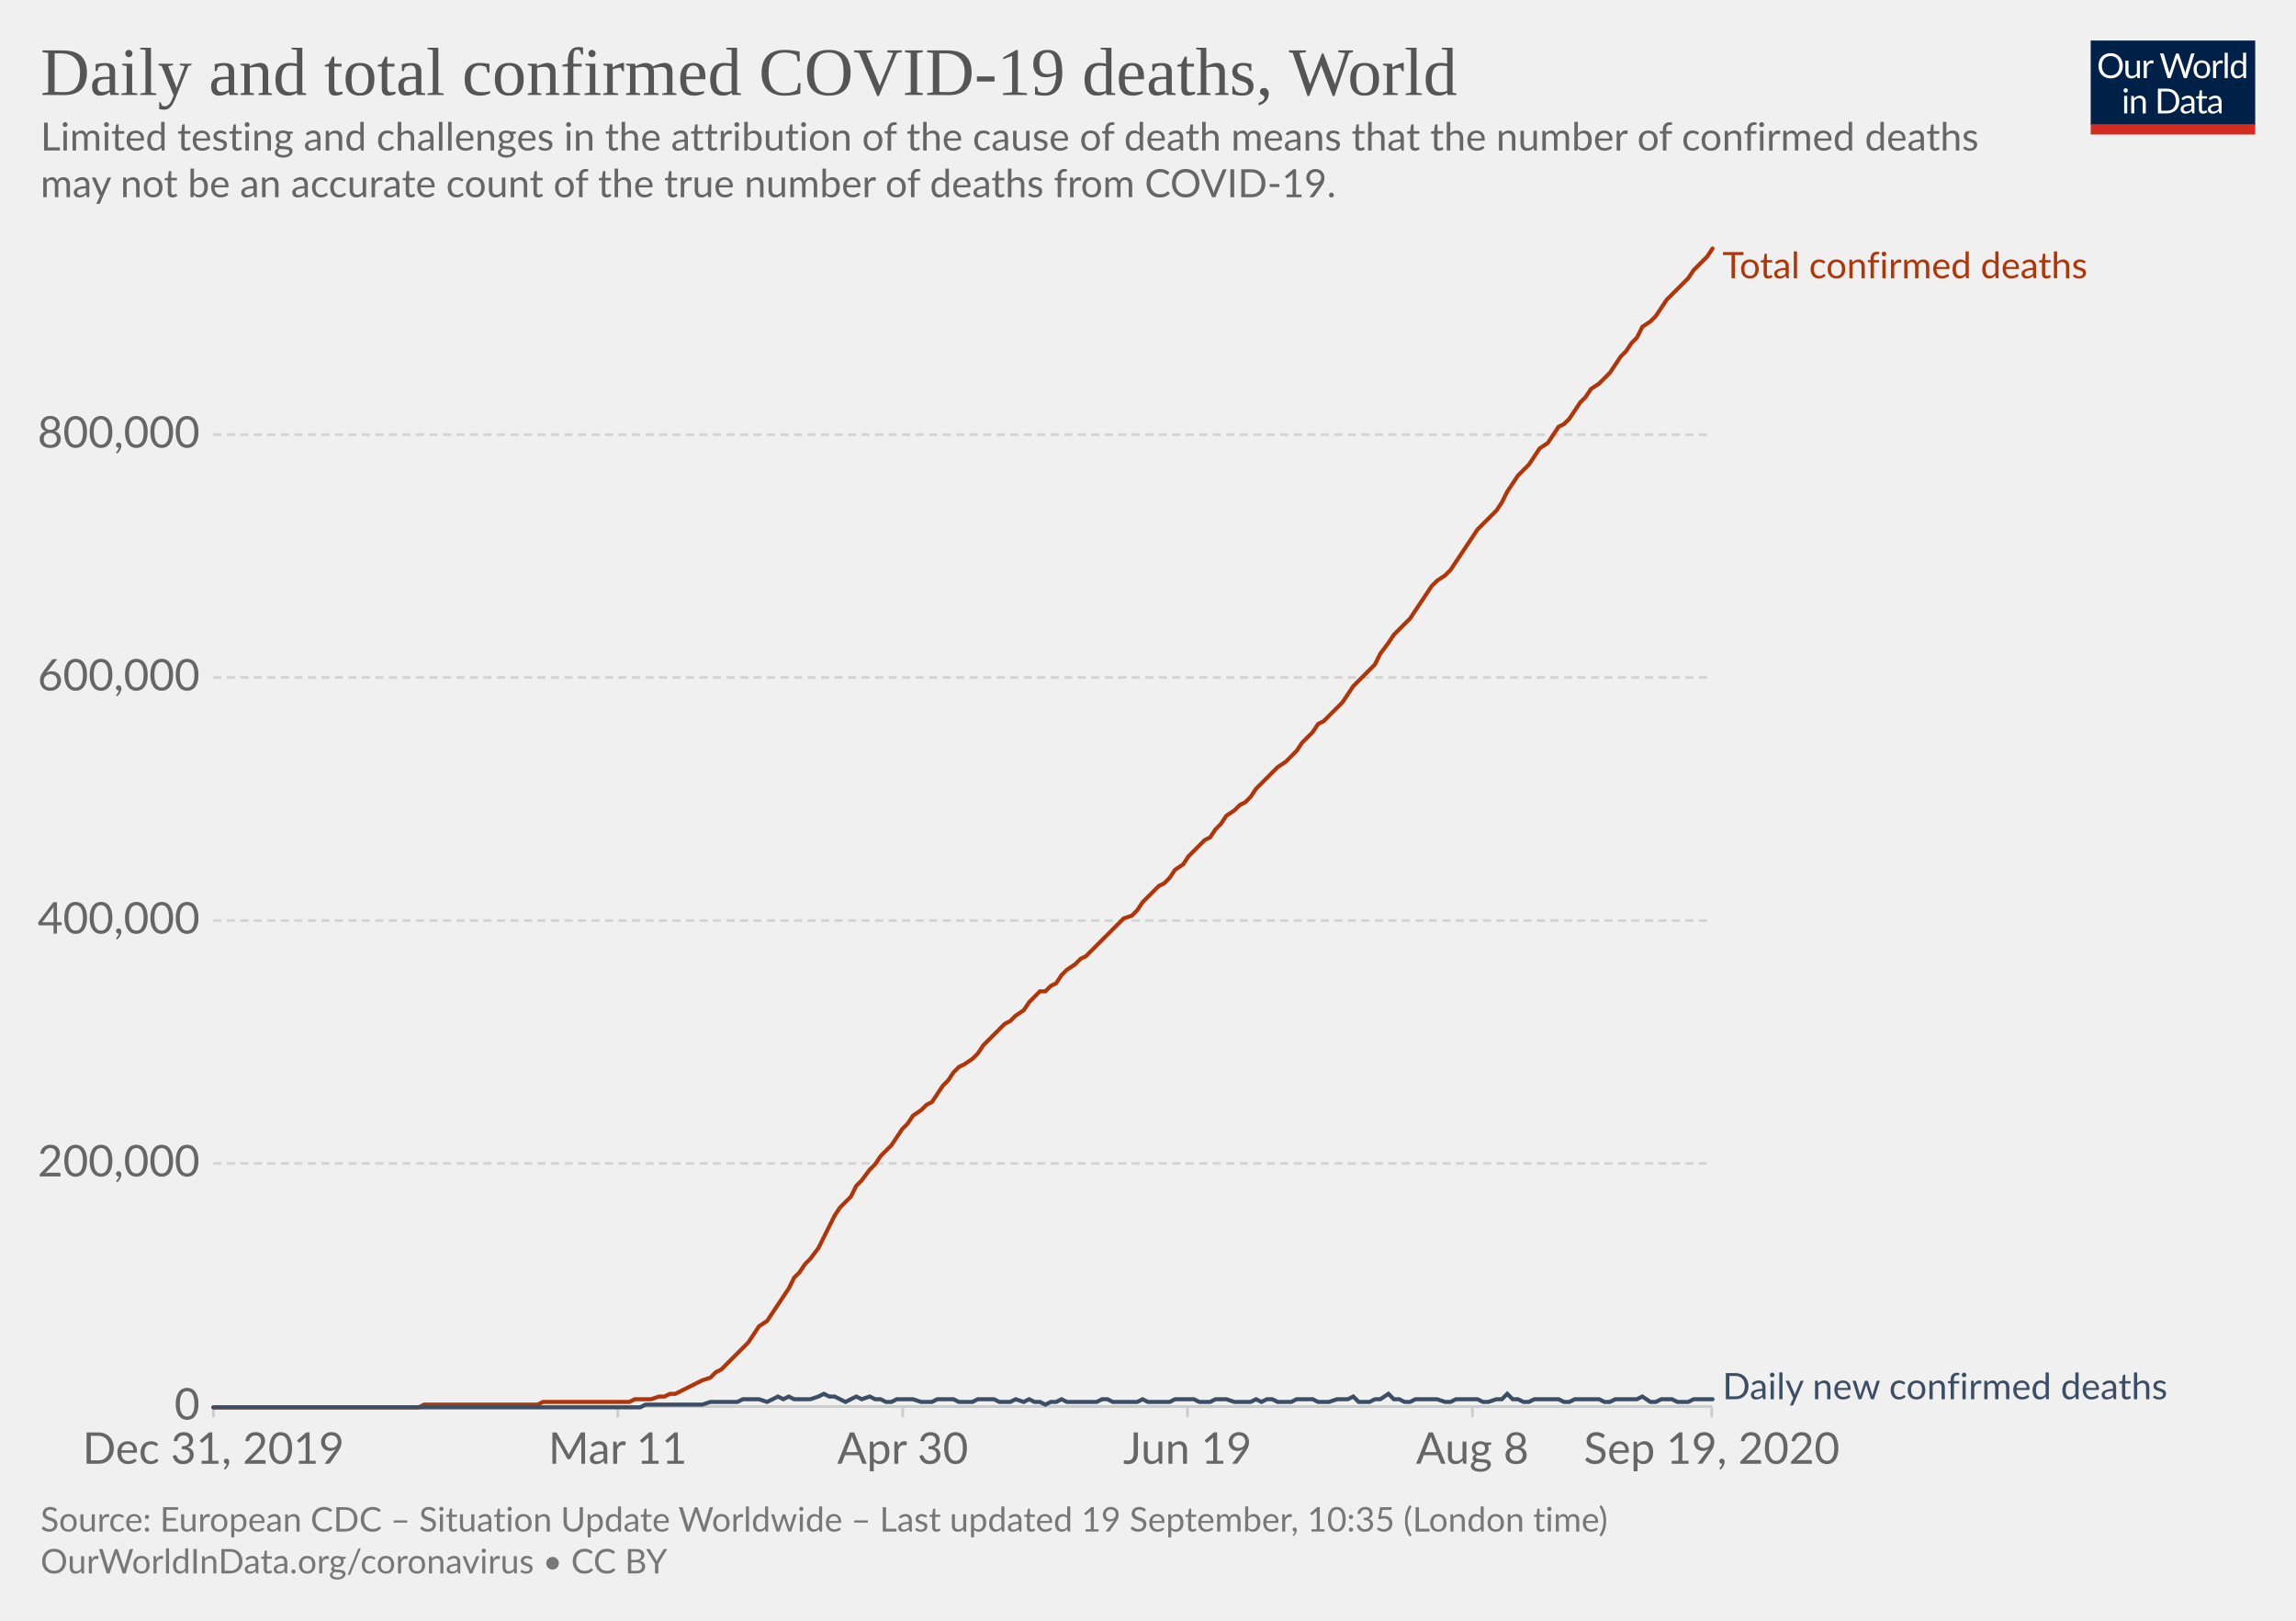
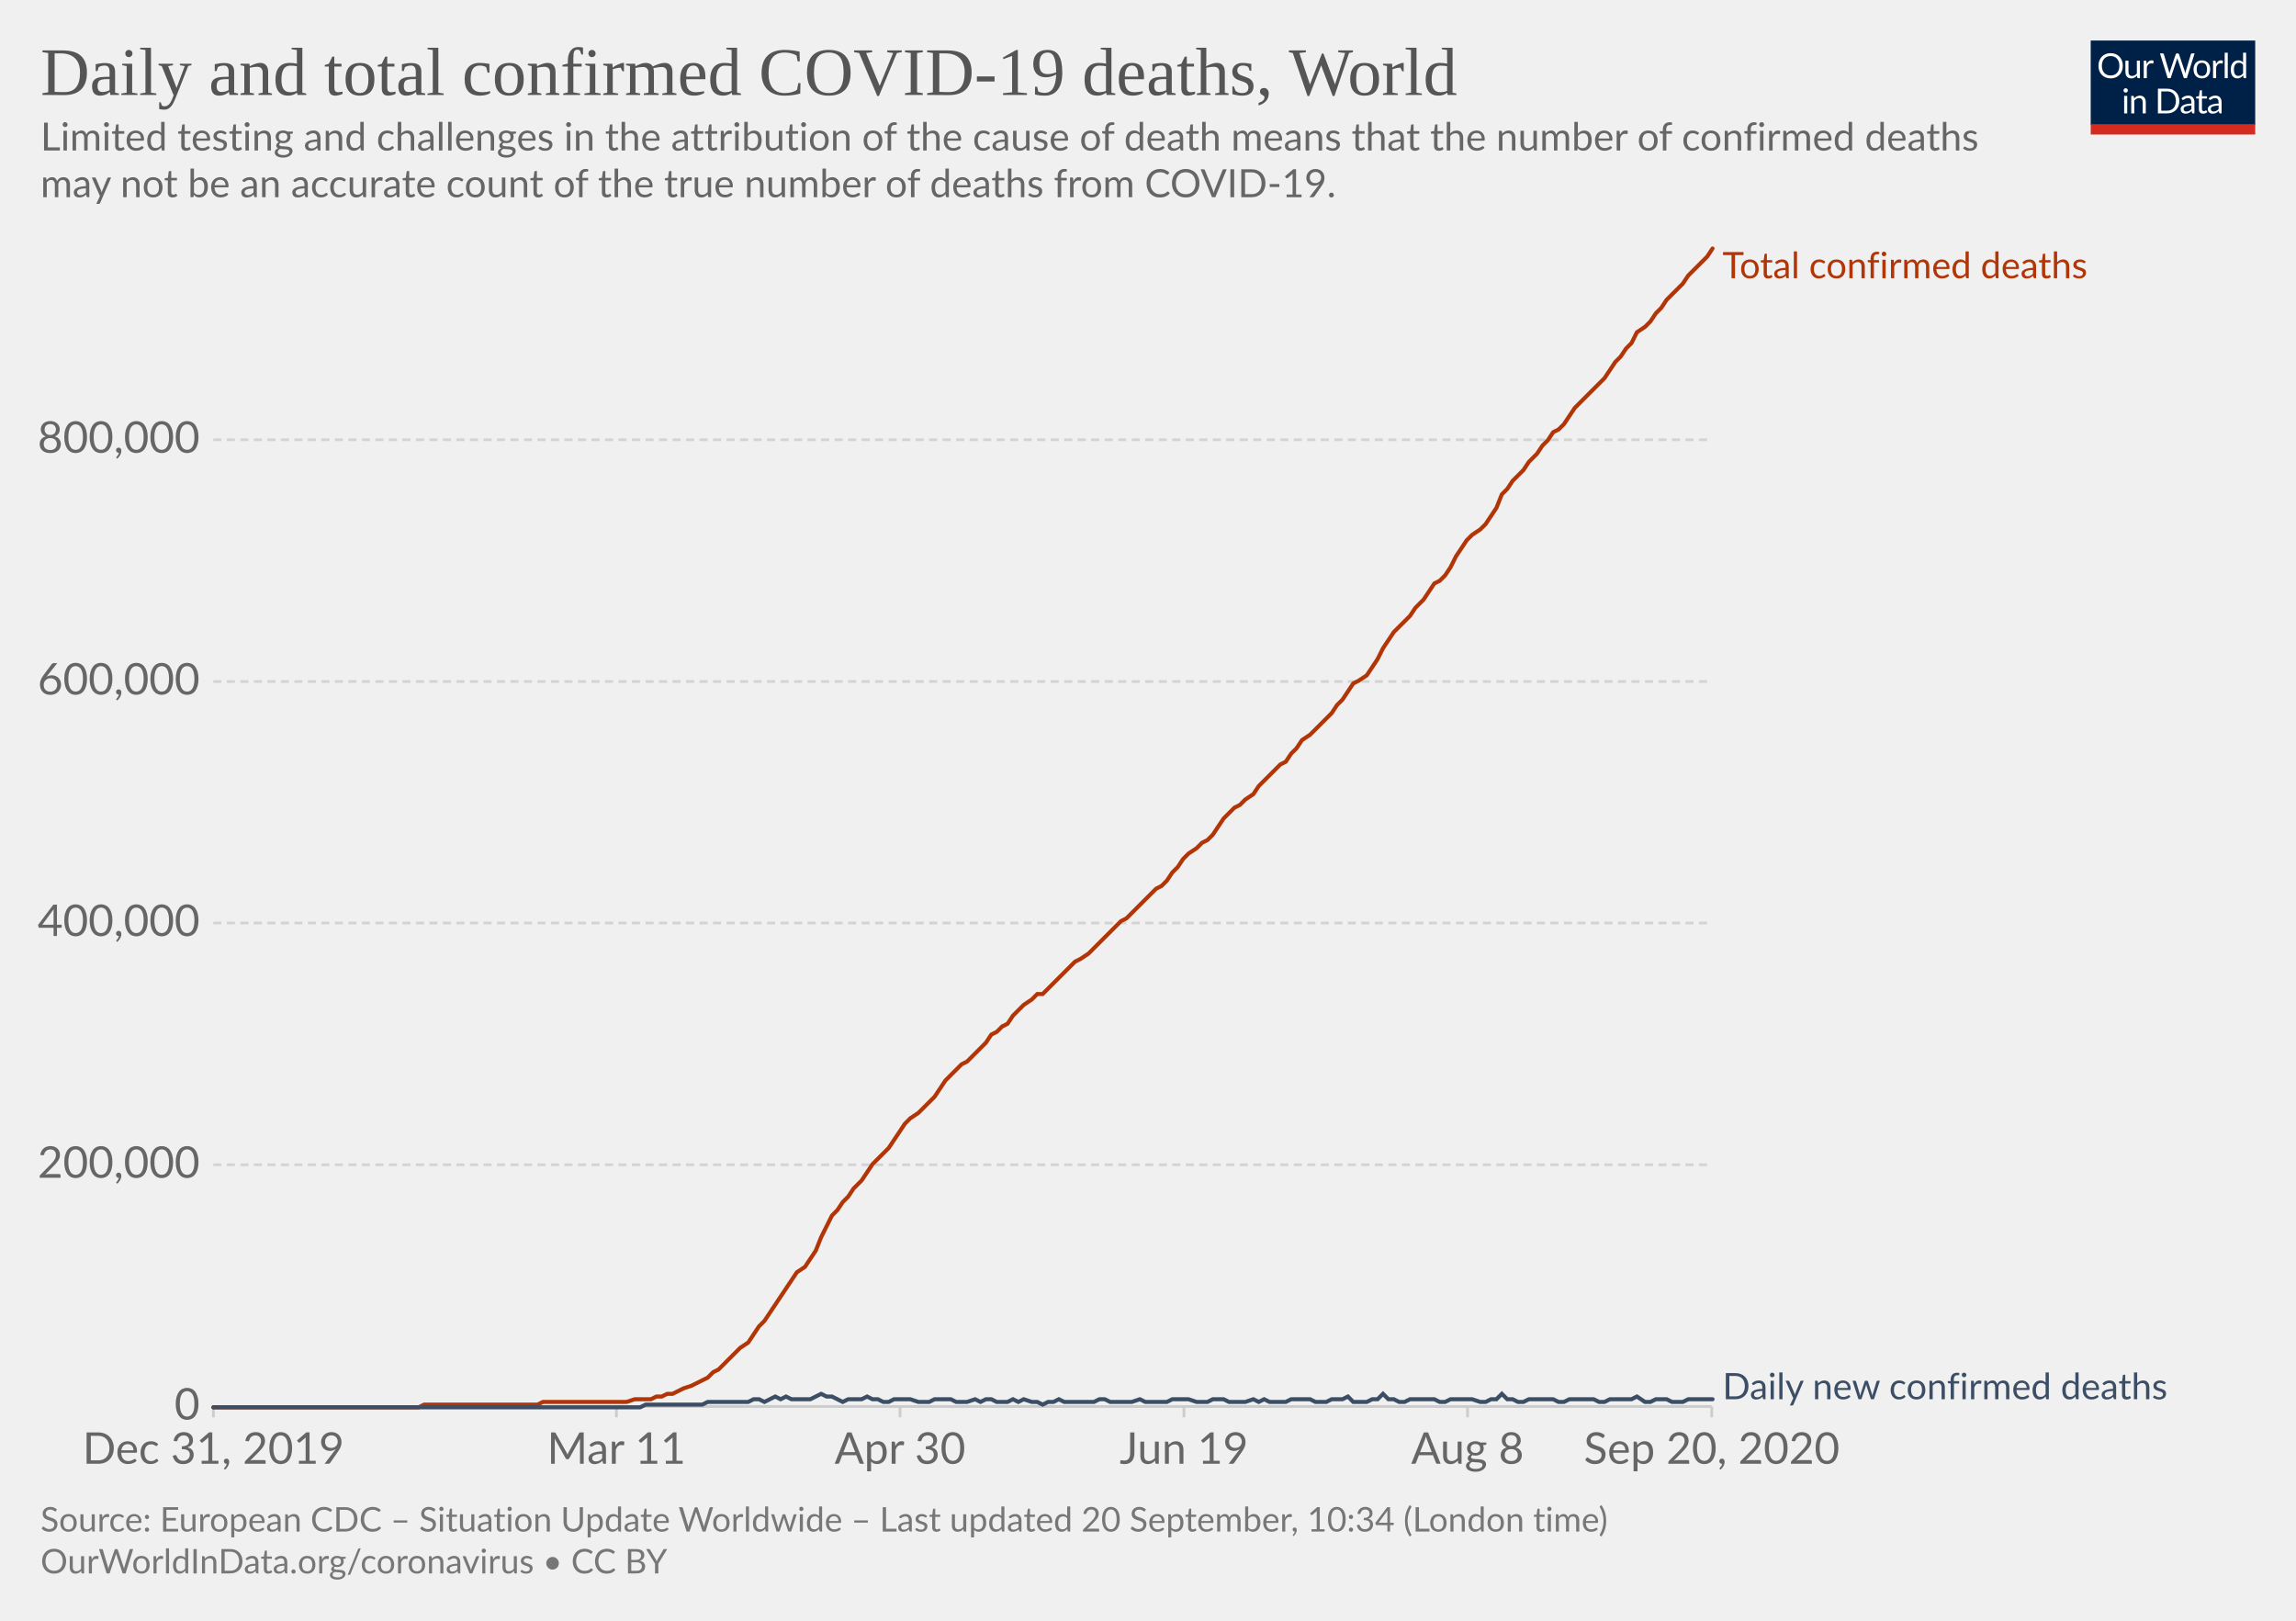
<svg xmlns="http://www.w3.org/2000/svg" version="1.1" style="background-color:#fff;-webkit-font-smoothing:antialiased" width="850" height="600" viewBox="0 0 850 600" font-family="Lato,'Helvetica Neue',Helvetica,Arial,sans-serif" font-size="18" text-rendering="optimizeLegibility">
  <g class="HeaderView">
    <g transform="matrix(.29 0 0 .29 774 15)">
      <svg width="210" height="120" viewBox="0 0 210 120" fill="none">
        <g clip-path="url(#clip0)">
          <path d="M0 0h210v107.89H0V0z" fill="#002147" />
          <path d="M40.98 32.25c0 2.36-.38 4.53-1.12 6.51a14.26 14.26 0 01-8.1 8.4c-1.9.78-4.02 1.17-6.34 1.17a16.6 16.6 0 01-6.33-1.17 14.31 14.31 0 01-8.08-8.4 18.29 18.29 0 01-1.12-6.51c0-2.36.38-4.53 1.12-6.5a14.32 14.32 0 018.07-8.44c1.92-.8 4.03-1.19 6.34-1.19 2.32 0 4.43.4 6.34 1.19 1.92.8 3.56 1.9 4.93 3.34a14.87 14.87 0 013.17 5.1 18.1 18.1 0 011.12 6.5zm-4.38 0c0-1.94-.26-3.68-.8-5.22a10.91 10.91 0 00-2.24-3.89 9.68 9.68 0 00-3.52-2.46 11.95 11.95 0 00-4.62-.86c-1.68 0-3.21.28-4.6.86a9.88 9.88 0 00-3.54 2.46 10.91 10.91 0 00-2.24 3.9c-.53 1.53-.8 3.27-.8 5.2 0 1.94.27 3.68.8 5.22a11.17 11.17 0 002.24 3.9 10.01 10.01 0 003.55 2.44c1.38.56 2.9.83 4.6.83 1.7 0 3.24-.27 4.61-.83a9.8 9.8 0 003.52-2.44 11.17 11.17 0 002.25-3.9c.53-1.54.8-3.28.8-5.21zm26.22-6.54V48H60.5c-.56 0-.9-.27-1.05-.81l-.31-2.4a12.45 12.45 0 01-3.26 2.6c-1.2.64-2.58.96-4.13.96-1.22 0-2.3-.2-3.24-.6a6.52 6.52 0 01-2.33-1.7 7.37 7.37 0 01-1.43-2.67c-.3-1.04-.46-2.2-.46-3.45V25.7h3.91v14.22c0 1.68.38 2.99 1.15 3.91.77.93 1.96 1.39 3.54 1.39 1.16 0 2.24-.27 3.23-.82a10.42 10.42 0 002.8-2.28V25.7h3.91zm8.61 4.47a9.94 9.94 0 012.6-3.56 5.64 5.64 0 013.76-1.3c.47 0 .92.05 1.34.15.44.1.83.27 1.17.49l-.3 2.92c-.09.37-.3.55-.66.55-.2 0-.5-.04-.9-.13a6.21 6.21 0 00-3.24.18c-.54.2-1.03.5-1.47.92-.42.4-.81.9-1.17 1.5-.33.58-.64 1.26-.92 2.02V48H67.7V25.71h2.25c.42 0 .72.08.88.25.16.16.27.44.33.83l.26 3.39zm61.16-13.7L122.75 48h-3.82l-7.99-24.05a21.95 21.95 0 01-.42-1.58 38.36 38.36 0 01-.44 1.58L102.05 48h-3.83L88.4 16.47h3.54c.38 0 .7.1.95.29.26.2.43.43.5.73l6.52 21.9c.1.4.2.83.28 1.28.1.46.2.94.29 1.46l.3-1.46c.12-.47.25-.9.38-1.27l7.41-21.91c.1-.25.26-.48.51-.69.27-.22.58-.33.95-.33h1.23c.38 0 .69.1.92.29.24.2.41.43.53.73l7.4 21.9a28.4 28.4 0 01.68 2.62 29.52 29.52 0 01.52-2.61l6.54-21.91c.07-.27.23-.5.48-.7.27-.21.58-.32.95-.32h3.32zm9.35 8.88c1.63 0 3.1.27 4.4.82a9.43 9.43 0 015.46 5.94c.5 1.4.74 2.98.74 4.73 0 1.76-.25 3.34-.74 4.75a9.43 9.43 0 01-5.46 5.92c-1.3.52-2.77.79-4.4.79-1.64 0-3.12-.27-4.44-.8a9.42 9.42 0 01-3.35-2.3c-.92-1-1.63-2.2-2.13-3.61-.49-1.41-.73-3-.73-4.75s.24-3.33.73-4.73c.5-1.43 1.2-2.64 2.13-3.63a9.4 9.4 0 013.35-2.31c1.32-.55 2.8-.82 4.44-.82zm0 19.89c2.2 0 3.84-.73 4.93-2.2 1.08-1.48 1.63-3.54 1.63-6.18 0-2.66-.55-4.72-1.63-6.2-1.09-1.49-2.73-2.23-4.93-2.23-1.12 0-2.09.2-2.93.57a5.7 5.7 0 00-2.06 1.65 7.5 7.5 0 00-1.24 2.67c-.26 1.04-.4 2.22-.4 3.54 0 2.64.55 4.7 1.64 6.18 1.1 1.47 2.76 2.2 4.99 2.2zm17.97-15.07a9.94 9.94 0 012.6-3.56 5.64 5.64 0 013.76-1.3c.47 0 .91.05 1.34.15.44.1.83.27 1.16.49l-.28 2.92c-.09.37-.31.55-.66.55-.2 0-.5-.04-.9-.13a6.2 6.2 0 00-3.24.18c-.54.2-1.03.5-1.47.92-.43.4-.82.9-1.17 1.5a13.1 13.1 0 00-.92 2.02V48h-3.94V25.71h2.24c.43 0 .72.08.88.25.17.16.28.44.33.83l.27 3.39zm15.04-14.59V48h-3.92V15.6h3.92zm19.55 15.43a6.22 6.22 0 00-2.38-2.05 6.7 6.7 0 00-2.86-.6c-2.07 0-3.66.75-4.77 2.23-1.12 1.48-1.68 3.6-1.68 6.33 0 1.46.13 2.7.38 3.74a7.29 7.29 0 001.1 2.56 4.35 4.35 0 001.78 1.45c.7.3 1.5.46 2.4.46 1.29 0 2.41-.3 3.36-.88a9.6 9.6 0 002.67-2.49V31.02zm3.91-15.43V48h-2.33c-.56 0-.9-.27-1.06-.81l-.35-2.71a12.13 12.13 0 01-3.25 2.77 8.28 8.28 0 01-4.23 1.06 7.31 7.31 0 01-6.14-2.9c-.73-.96-1.3-2.15-1.69-3.57a18.35 18.35 0 01.07-9.48 11.29 11.29 0 011.89-3.7 8.7 8.7 0 017.06-3.34 7.96 7.96 0 016.12 2.62V15.59h3.91zM46.61 70.71V93H42.7V70.71h3.91zm.84-7c0 .39-.08.75-.24 1.09a2.81 2.81 0 01-1.52 1.47 2.67 2.67 0 01-2.16 0 2.9 2.9 0 01-1.45-1.47 2.67 2.67 0 010-2.16c.15-.35.35-.65.6-.9.25-.27.53-.47.85-.62a2.67 2.67 0 012.16 0c.35.15.65.35.9.62.27.25.47.55.62.9.16.34.24.7.24 1.08zm7.97 10.24c.49-.54 1-1.04 1.54-1.48a9.85 9.85 0 013.66-1.84 8.96 8.96 0 015.43.35c.94.4 1.72.97 2.33 1.71a7.36 7.36 0 011.43 2.67c.32 1.04.49 2.19.49 3.45V93h-3.94V78.81c0-1.69-.4-3-1.17-3.92-.76-.93-1.93-1.4-3.5-1.4a6.6 6.6 0 00-3.25.83c-1 .56-1.92 1.31-2.77 2.27V93h-3.94V70.71h2.35c.56 0 .9.28 1.04.82l.3 2.42zm57.7 3.3c0 2.36-.37 4.5-1.11 6.44a14.3 14.3 0 01-3.17 4.98 14.1 14.1 0 01-4.93 3.2c-1.9.76-4.02 1.13-6.33 1.13H85.8V61.47h11.77c2.31 0 4.42.39 6.33 1.15a13.8 13.8 0 018.1 8.18 17.75 17.75 0 011.12 6.45zm-4.37 0c0-1.94-.26-3.67-.8-5.2a10.94 10.94 0 00-2.23-3.87 9.57 9.57 0 00-3.53-2.42 12.23 12.23 0 00-4.61-.83h-7.5v24.62h7.5c1.7 0 3.24-.28 4.61-.84a9.7 9.7 0 003.53-2.4 10.94 10.94 0 002.24-3.87c.53-1.53.8-3.26.8-5.2zm19.8 5.72c-1.8.06-3.34.2-4.62.44-1.26.22-2.3.51-3.1.88-.8.36-1.37.8-1.74 1.3-.35.5-.53 1.05-.53 1.67 0 .58.1 1.1.3 1.52a3 3 0 00.76 1.05c.34.27.73.46 1.17.6.45.11.94.17 1.45.17a7.28 7.28 0 003.5-.81 11.95 11.95 0 002.82-2.2v-4.62zm-12.65-9.11a12.73 12.73 0 013.98-2.66c1.43-.59 3-.88 4.73-.88 1.25 0 2.36.2 3.33.61a6.81 6.81 0 013.94 4.38c.33 1.04.5 2.19.5 3.43V93h-1.74a1.8 1.8 0 01-.88-.18c-.2-.13-.36-.38-.48-.74l-.44-2.12c-.59.55-1.16 1.03-1.72 1.46a9.48 9.48 0 01-3.74 1.7c-.69.15-1.46.23-2.3.23-.87 0-1.69-.12-2.45-.35a5.34 5.34 0 01-3.34-2.93 6.64 6.64 0 01-.49-2.64c0-.88.25-1.72.73-2.53a6.33 6.33 0 012.35-2.17c1.09-.63 2.5-1.15 4.25-1.54 1.75-.41 3.89-.65 6.42-.7v-1.75c0-1.73-.37-3.03-1.12-3.91-.75-.9-1.84-1.34-3.28-1.34-.97 0-1.78.12-2.44.37-.64.23-1.2.5-1.7.81l-1.23.82c-.33.23-.67.35-1 .35-.27 0-.5-.07-.69-.2a2.1 2.1 0 01-.48-.53l-.7-1.25zm27.67 19.5c-1.76 0-3.12-.5-4.07-1.48-.94-.98-1.41-2.4-1.41-4.25V74h-2.68a.9.9 0 01-.6-.2c-.16-.14-.24-.36-.24-.66v-1.56l3.65-.46.9-6.89a.9.9 0 01.29-.52.88.88 0 01.62-.22H142v7.67h6.44V74H142v13.38c0 .94.22 1.63.68 2.09.45.45 1.04.68 1.76.68a3.21 3.21 0 001.85-.53l.55-.35c.16-.12.3-.18.41-.18.2 0 .4.13.55.38l1.15 1.87a7.45 7.45 0 01-2.44 1.5c-.96.35-1.94.52-2.95.52zm19.68-10.4c-1.8.07-3.34.21-4.62.45-1.26.22-2.3.51-3.1.88-.8.36-1.37.8-1.74 1.3-.35.5-.53 1.05-.53 1.67 0 .58.1 1.1.3 1.52.18.42.44.77.76 1.05.34.27.73.46 1.17.6.45.11.94.17 1.45.17a7.3 7.3 0 003.5-.81 12.04 12.04 0 002.82-2.2v-4.62zm-12.65-9.1a12.72 12.72 0 013.99-2.66c1.42-.59 3-.88 4.72-.88 1.25 0 2.36.2 3.33.61a6.81 6.81 0 013.94 4.38c.33 1.04.5 2.19.5 3.43V93h-1.74a1.8 1.8 0 01-.88-.18c-.2-.13-.36-.38-.48-.74l-.44-2.12c-.59.55-1.16 1.03-1.72 1.46a9.48 9.48 0 01-3.74 1.7c-.69.15-1.46.23-2.3.23-.87 0-1.69-.12-2.45-.35a5.33 5.33 0 01-3.34-2.93 6.62 6.62 0 01-.49-2.64c0-.88.25-1.72.73-2.53a6.33 6.33 0 012.35-2.17c1.09-.63 2.5-1.15 4.25-1.54a31.2 31.2 0 016.42-.7v-1.75c0-1.73-.37-3.03-1.12-3.91-.75-.9-1.84-1.34-3.28-1.34-.97 0-1.78.12-2.44.37-.64.23-1.2.5-1.7.81-.46.3-.87.57-1.22.82-.34.23-.68.35-1.02.35-.26 0-.49-.07-.68-.2a1.88 1.88 0 01-.48-.53l-.7-1.25z" fill="#fff" />
          <path fill="#D42B21" d="M0 106.79h210V120H0z" />
        </g>
        <defs>
          <clipPath id="clip0">
            <path fill="#fff" d="M0 0h210v120H0z" />
          </clipPath>
        </defs>
      </svg>
    </g>
    <a href="https://ourworldindata.org/grapher/total-daily-covid-deaths?time=2019-12-31..latest" target="_blank" font-family="&quot;Playfair Display&quot;,Georgia,&quot;Times New Roman&quot;,serif">
      <text font-size="25.2" x="15" y="35.2" fill="#555">
        <tspan x="15" y="35.16">Daily and total confirmed COVID-19 deaths, World</tspan>
      </text>
    </a>
    <text font-size="14.4" x="15" y="55.7" fill="#666">
      <tspan x="15" y="55.72">Limited testing and challenges in the attribution of the cause of death means that the number of confirmed deaths</tspan>
      <tspan x="15" y="73">may not be an accurate count of the true number of deaths from COVID-19.</tspan>
    </text>
  </g>
  <g class="LineChart">
    <defs>
      <clipPath id="a">
        <path d="M68.97 0h830v899.4h-830z" />
      </clipPath>
    </defs>
    <g class="DualAxisView">
      <g class="HorizontalAxis">
-         <path stroke="#ccc" d="M79 520.7v4M228.7 520.7v4M334.2 520.7v4M439.6 520.7v4M545.1 520.7v4M633.7 520.7v4" />
+         <path stroke="#ccc" d="M79 520.7v4M228.2 520.7v4M333.2 520.7v4M438.3 520.7v4M543.3 520.7v4M633.7 520.7v4" />
        <text x="79" y="541.9" fill="#666" text-anchor="middle" font-size="16.2">Dec 31, 2019</text>
-         <text x="228.7" y="541.9" fill="#666" text-anchor="middle" font-size="16.2">Mar 11</text>
-         <text x="334.2" y="541.9" fill="#666" text-anchor="middle" font-size="16.2">Apr 30</text>
-         <text x="439.6" y="541.9" fill="#666" text-anchor="middle" font-size="16.2">Jun 19</text>
-         <text x="545.1" y="541.9" fill="#666" text-anchor="middle" font-size="16.2">Aug 8</text>
-         <text x="633.7" y="541.9" fill="#666" text-anchor="middle" font-size="16.2">Sep 19, 2020</text>
+         <text x="228.2" y="541.9" fill="#666" text-anchor="middle" font-size="16.2">Mar 11</text>
+         <text x="333.2" y="541.9" fill="#666" text-anchor="middle" font-size="16.2">Apr 30</text>
+         <text x="438.3" y="541.9" fill="#666" text-anchor="middle" font-size="16.2">Jun 19</text>
+         <text x="543.3" y="541.9" fill="#666" text-anchor="middle" font-size="16.2">Aug 8</text>
+         <text x="633.7" y="541.9" fill="#666" text-anchor="middle" font-size="16.2">Sep 20, 2020</text>
      </g>
      <g class="VerticalAxis" fill="#666" dominant-baseline="middle" text-anchor="end" font-size="16.2">
        <text x="73.97" y="520.7">0</text>
-         <text x="73.97" y="430.7">200,000</text>
-         <text x="73.97" y="340.8">400,000</text>
-         <text x="73.97" y="250.8">600,000</text>
-         <text x="73.97" y="160.9">800,000</text>
+         <text x="73.97" y="431.2">200,000</text>
+         <text x="73.97" y="341.7">400,000</text>
+         <text x="73.97" y="252.3">600,000</text>
+         <text x="73.97" y="162.8">800,000</text>
      </g>
      <g class="AxisGridLines horizontalLines">
        <path stroke="#ccc" d="M78.97 520.7h554.71" />
-         <path stroke="#d3d3d3" stroke-dasharray="3,2" d="M78.97 430.7h554.71M78.97 340.8h554.71M78.97 250.8h554.71M78.97 160.9h554.71" />
+         <path stroke="#d3d3d3" stroke-dasharray="3,2" d="M78.97 431.2h554.71M78.97 341.7h554.71M78.97 252.3h554.71M78.97 162.8h554.71" />
      </g>
    </g>
    <g clip-path="url(#a)">
      <g class="LineLabels" cursor="default">
        <g class="legendMark">
          <text font-size="13.5" x="637.7" y="103" fill="#B13507">
            <tspan x="637.68" y="103">Total confirmed deaths</tspan>
          </text>
        </g>
        <g class="legendMark">
          <text font-size="13.5" x="637.7" y="518" fill="#3C4E66">
            <tspan x="637.68" y="518">Daily new confirmed deaths</tspan>
          </text>
        </g>
      </g>
      <g class="Lines">
        <g class="key-World_0">
-           <path stroke="#B13507" stroke-linecap="round" d="M79 521h76l2-1h42l2-1h32l2-1h6l3-1h2l2-1h2l2-1 2-1 2-1 2-1 2-1 3-1 2-2 2-1 2-2 2-2 2-2 2-2 2-2 2-3 2-3 3-2 2-3 2-3 2-3 2-3 2-4 2-2 2-3 2-2 3-4 2-4 2-4 2-4 2-3 2-2 2-2 2-4 2-2 3-4 2-2 2-3 2-2 2-2 2-3 2-3 2-2 2-3 3-2 2-2 2-1 2-3 2-3 2-2 2-3 2-2 2-1 3-2 2-2 2-3 2-2 2-2 2-2 2-2 2-1 2-2 3-2 2-3 2-2 2-2h2l2-2 2-1 2-3 2-2 3-2 2-2 2-1 2-2 2-2 2-2 2-2 2-2 2-2 2-2 3-1 2-2 2-3 2-2 2-2 2-2 2-1 2-2 2-3 3-2 2-3 2-2 2-2 2-2 2-1 2-3 2-2 2-3 3-2 2-2 2-1 2-2 2-3 2-2 2-2 2-2 2-2 3-2 2-2 2-2 2-3 2-2 2-2 2-3 2-1 2-2 3-3 2-2 2-3 2-3 2-2 2-2 2-2 2-2 2-4 3-4 2-3 2-2 2-2 2-2 2-3 2-3 2-3 2-3 2-2 3-2 2-2 2-3 2-3 2-3 2-3 2-3 2-2 2-2 3-3 2-3 2-4 2-3 2-3 2-2 2-2 2-3 2-3 3-2 2-3 2-3 2-1 2-2 2-3 2-3 2-2 2-3 3-2 2-2 2-2 2-3 2-3 2-2 2-3 2-2 2-4 3-2 2-2 2-3 2-3 2-2 2-2 2-2 2-2 2-3 3-3 2-2 2-3" fill="none" stroke-width="1.5" />
+           <path stroke="#B13507" stroke-linecap="round" d="M79 521h76l2-1h42l2-1h31l3-1h6l2-1h2l2-1h2l2-1 2-1 3-1 2-1 2-1 2-1 2-2 2-1 2-2 2-2 2-2 2-2 3-2 2-3 2-3 2-2 2-3 2-3 2-3 2-3 2-3 2-3 3-2 2-3 2-3 2-5 2-4 2-4 2-2 2-3 2-2 2-3 3-3 2-3 2-3 2-2 2-2 2-2 2-3 2-3 2-3 2-2 3-2 2-2 2-2 2-2 2-3 2-3 2-2 2-2 2-2 2-1 3-3 2-2 2-2 2-3 2-1 2-2 2-1 2-3 2-2 2-2 3-2 2-2h2l2-2 2-2 2-2 2-2 2-2 2-2 2-1 3-2 2-2 2-2 2-2 2-2 2-2 2-2 2-1 2-2 3-3 2-2 2-2 2-2 2-1 2-2 2-3 2-2 2-3 2-2 3-2 2-2 2-1 2-2 2-3 2-3 2-2 2-2 2-1 2-2 3-2 2-3 2-2 2-2 2-2 2-2 2-1 2-3 2-2 2-3 3-2 2-2 2-2 2-2 2-2 2-3 2-2 2-3 2-3 2-1 3-2 2-3 2-3 2-4 2-3 2-3 2-2 2-2 2-2 2-3 3-3 2-3 2-3 2-1 2-2 2-3 2-4 2-3 2-3 2-2 3-2 2-2 2-3 2-3 2-5 2-2 2-3 2-2 2-2 2-3 3-3 2-3 2-2 2-3 2-1 2-2 2-3 2-3 2-2 3-3 2-2 2-2 2-2 2-3 2-3 2-2 2-3 2-2 2-4 3-2 2-2 2-3 2-2 2-3 2-2 2-2 2-2 2-3 2-2 3-3 2-2 2-3" fill="none" stroke-width="1.5" />
        </g>
        <g class="key-World_1">
-           <path stroke="#3C4E66" stroke-linecap="round" d="M79 521h158l2-1h21l3-1h10l2-1h6l3 1 2-1 2-1 2 1 2-1 2 1h6l3-1 2-1 2 1h2l2 1 2 1 2-1 2-1 2 1 3-1 2 1h2l2 1h2l2-1h6l3 1h4l2-1h6l2 1h5l2-1h6l2 1h4l2-1 3 1 2-1 2 1h2l2 1 2-1h2l2-1 2 1h11l2-1h2l2 1h9l2-1 2 1h8l2-1h7l2 1h4l2-1h4l3 1h6l2-1 2 1 2-1h2l2 1h5l2-1h6l2 1h4l3-1h4l2-1 2 2h4l2-1h2l3-2 2 2h2l2 1h2l2-1h8l3 1h2l2-1h8l2 1h2l3-1h2l2-2 2 2h2l2 1h2l2-1h9l2 1h2l2-1h9l2 1h2l2-1h8l2-1 3 2h2l2-1h4l2 1h4l2-1h7" fill="none" stroke-width="1.5" />
+           <path stroke="#3C4E66" stroke-linecap="round" d="M79 521h158l2-1h21l2-1h15l2-1h2l2 1 2-1 2-1 2 1 2-1 2 1h7l2-1 2-1 2 1h2l2 1 2 1 2-1h5l2-1 2 1h2l2 1h2l2-1h6l3 1h4l2-1h6l2 1h4l3-1 2 1 2-1h2l2 1h4l2-1 2 1 2-1 3 1h2l2 1 2-1h2l2-1 2 1h11l2-1h2l2 1h8l3-1 2 1h8l2-1h6l3 1h4l2-1h4l2 1h6l3-1 2 1 2-1 2 1h6l2-1h7l2 1h4l2-1h4l2-1 2 2h5l2-1h2l2-2 2 2h2l2 1h2l2-1h9l2 1h2l2-1h8l3 1h2l2-1h2l2-2 2 2h2l2 1h2l2-1h9l2 1h2l2-1h9l2 1h2l2-1h8l2-1 3 2h2l2-1h4l2 1h4l2-1h9" fill="none" stroke-width="1.5" />
        </g>
      </g>
    </g>
  </g>
  <g class="SourcesFooter" fill="#777">
    <g class="clickable" fill="#777">
      <text font-size="12.6" x="15" y="567">
-         <tspan x="15" y="566.98">Source: European CDC – Situation Update Worldwide – Last updated 19 September, 10:35 (London time)</tspan>
+         <tspan x="15" y="566.98">Source: European CDC – Situation Update Worldwide – Last updated 20 September, 10:34 (London time)</tspan>
      </text>
    </g>
    <text font-size="12.6" x="15" y="582.5">
      <tspan x="15" y="582.48">
        <a target="_blank" href="https://ourworldindata.org/coronavirus" fill="#777">OurWorldInData.org/coronavirus</a> • <a class="cclogo" href="http://creativecommons.org/licenses/by/4.0/deed.en_US" target="_blank" fill="#777">CC BY</a>
      </tspan>
    </text>
  </g>
</svg>
